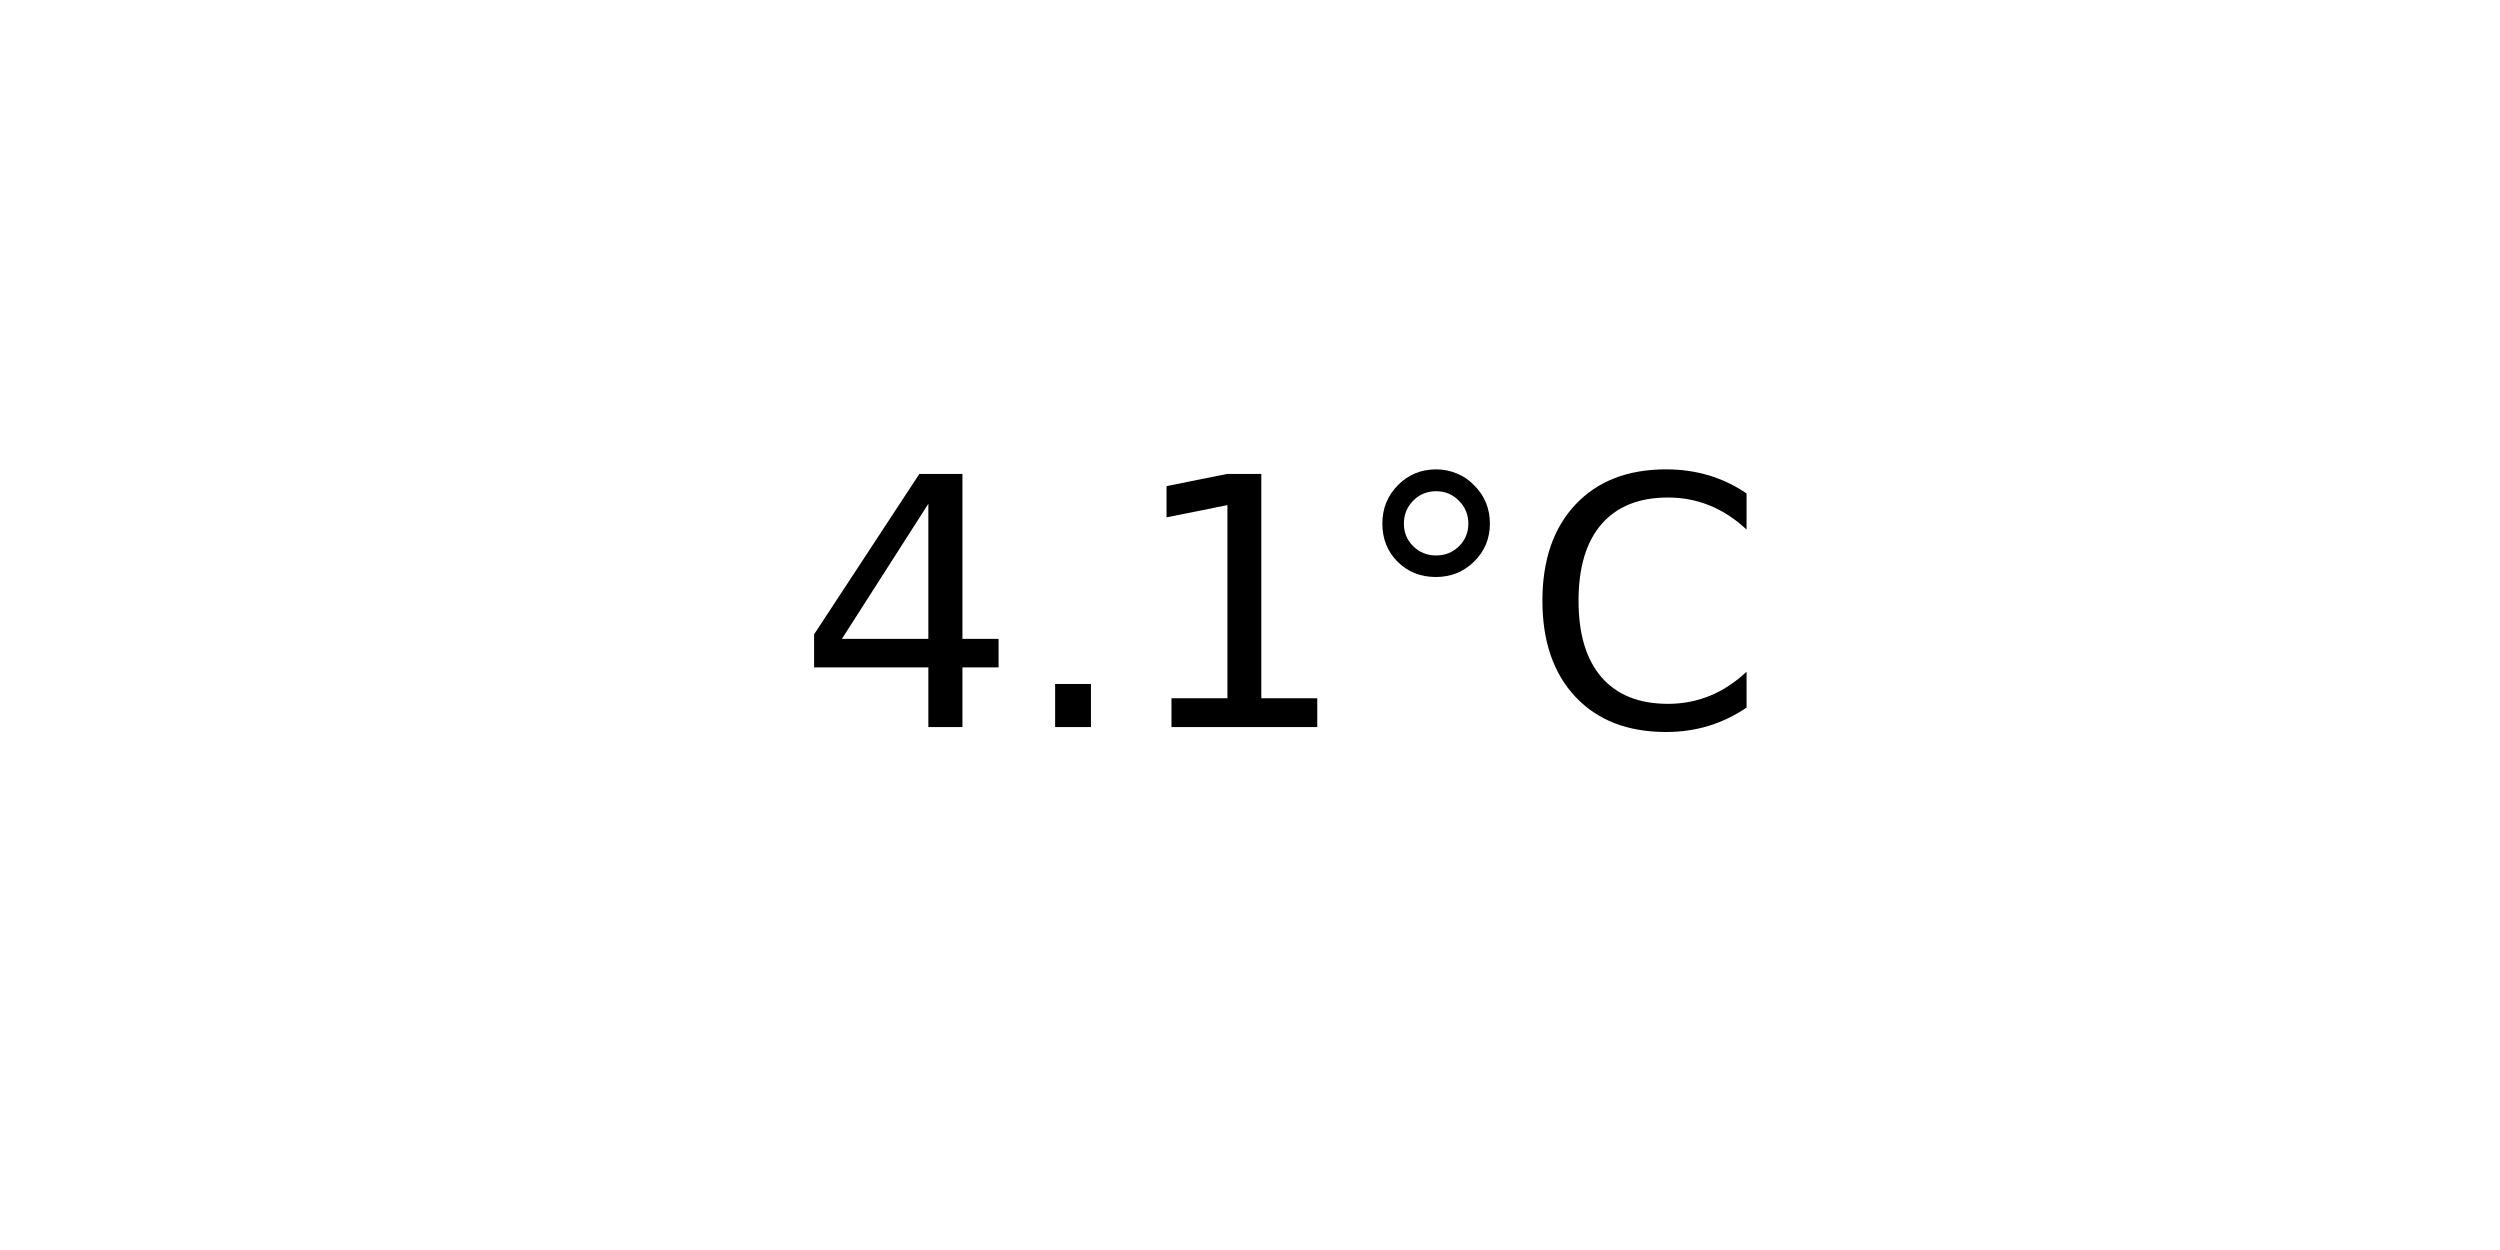
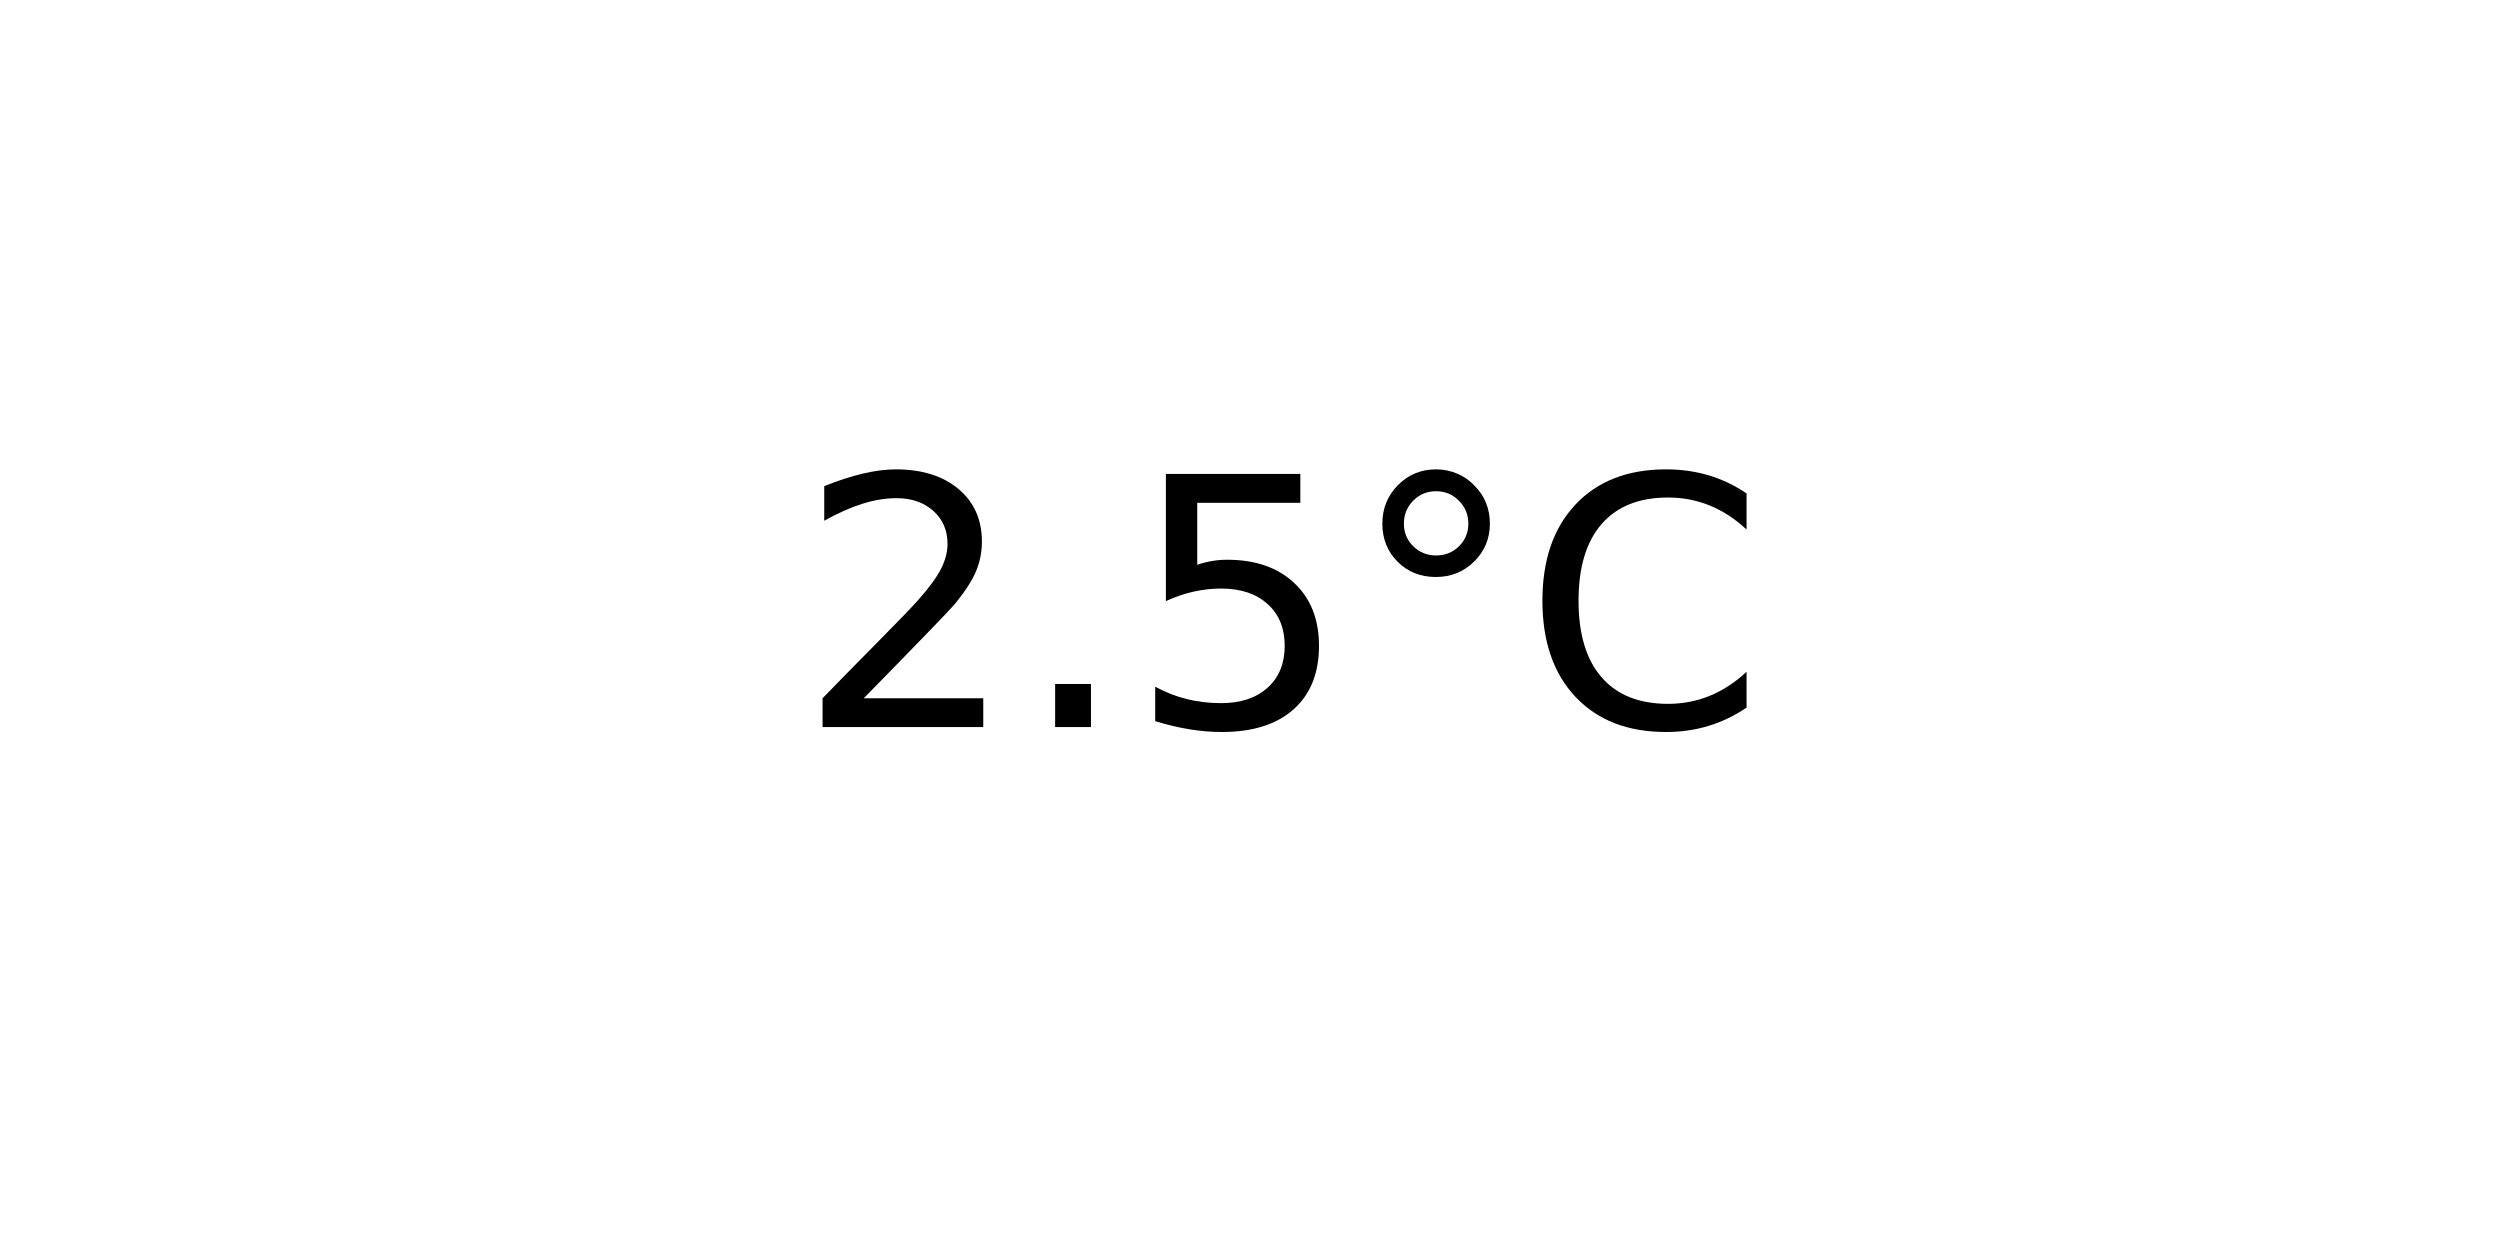
<svg xmlns="http://www.w3.org/2000/svg" xmlns:xlink="http://www.w3.org/1999/xlink" width="72pt" height="36pt" viewBox="0 0 72 36" version="1.1">
  <defs>
    <style type="text/css">*{stroke-linejoin: round; stroke-linecap: butt}</style>
  </defs>
  <g id="figure_1">
    <g id="axes_1">
      <g id="text_1">
        <g transform="translate(22.95703 20.93937) scale(0.1 -0.1)">
          <defs>
-             <path id="DejaVuSans-34" d="M 2419 4116  L 825 1625  L 2419 1625  L 2419 4116  z M 2253 4666  L 3047 4666  L 3047 1625  L 3713 1625  L 3713 1100  L 3047 1100  L 3047 0  L 2419 0  L 2419 1100  L 313 1100  L 313 1709  L 2253 4666  z " transform="scale(0.015625)" />
+             <path id="DejaVuSans-32" d="M 1228 531  L 3431 531  L 3431 0  L 469 0  L 469 531  Q 828 903 1448 1529  Q 2069 2156 2228 2338  Q 2531 2678 2651 2914  Q 2772 3150 2772 3378  Q 2772 3750 2511 3984  Q 2250 4219 1831 4219  Q 1534 4219 1204 4116  Q 875 4013 500 3803  L 500 4441  Q 881 4594 1212 4672  Q 1544 4750 1819 4750  Q 2544 4750 2975 4387  Q 3406 4025 3406 3419  Q 3406 3131 3298 2873  Q 3191 2616 2906 2266  Q 2828 2175 2409 1742  Q 1991 1309 1228 531  z " transform="scale(0.015625)" />
            <path id="DejaVuSans-2e" d="M 684 794  L 1344 794  L 1344 0  L 684 0  L 684 794  z " transform="scale(0.015625)" />
-             <path id="DejaVuSans-31" d="M 794 531  L 1825 531  L 1825 4091  L 703 3866  L 703 4441  L 1819 4666  L 2450 4666  L 2450 531  L 3481 531  L 3481 0  L 794 0  L 794 531  z " transform="scale(0.015625)" />
+             <path id="DejaVuSans-35" d="M 691 4666  L 3169 4666  L 3169 4134  L 1269 4134  L 1269 2991  Q 1406 3038 1543 3061  Q 1681 3084 1819 3084  Q 2600 3084 3056 2656  Q 3513 2228 3513 1497  Q 3513 744 3044 326  Q 2575 -91 1722 -91  Q 1428 -91 1123 -41  Q 819 9 494 109  L 494 744  Q 775 591 1075 516  Q 1375 441 1709 441  Q 2250 441 2565 725  Q 2881 1009 2881 1497  Q 2881 1984 2565 2268  Q 2250 2553 1709 2553  Q 1456 2553 1204 2497  Q 953 2441 691 2322  L 691 4666  z " transform="scale(0.015625)" />
            <path id="DejaVuSans-b0" d="M 1600 4347  Q 1350 4347 1178 4173  Q 1006 4000 1006 3750  Q 1006 3503 1178 3333  Q 1350 3163 1600 3163  Q 1850 3163 2022 3333  Q 2194 3503 2194 3750  Q 2194 3997 2020 4172  Q 1847 4347 1600 4347  z M 1600 4750  Q 1800 4750 1984 4673  Q 2169 4597 2303 4453  Q 2447 4313 2519 4134  Q 2591 3956 2591 3750  Q 2591 3338 2302 3052  Q 2013 2766 1594 2766  Q 1172 2766 890 3047  Q 609 3328 609 3750  Q 609 4169 896 4459  Q 1184 4750 1600 4750  z " transform="scale(0.015625)" />
            <path id="DejaVuSans-43" d="M 4122 4306  L 4122 3641  Q 3803 3938 3442 4084  Q 3081 4231 2675 4231  Q 1875 4231 1450 3742  Q 1025 3253 1025 2328  Q 1025 1406 1450 917  Q 1875 428 2675 428  Q 3081 428 3442 575  Q 3803 722 4122 1019  L 4122 359  Q 3791 134 3420 21  Q 3050 -91 2638 -91  Q 1578 -91 968 557  Q 359 1206 359 2328  Q 359 3453 968 4101  Q 1578 4750 2638 4750  Q 3056 4750 3426 4639  Q 3797 4528 4122 4306  z " transform="scale(0.015625)" />
          </defs>
-           <use xlink:href="#DejaVuSans-34" />
+           <use xlink:href="#DejaVuSans-32" />
          <use xlink:href="#DejaVuSans-2e" x="63.623" />
-           <use xlink:href="#DejaVuSans-31" x="95.41" />
+           <use xlink:href="#DejaVuSans-35" x="95.41" />
          <use xlink:href="#DejaVuSans-b0" x="159.033" />
          <use xlink:href="#DejaVuSans-43" x="209.033" />
        </g>
      </g>
    </g>
  </g>
</svg>
